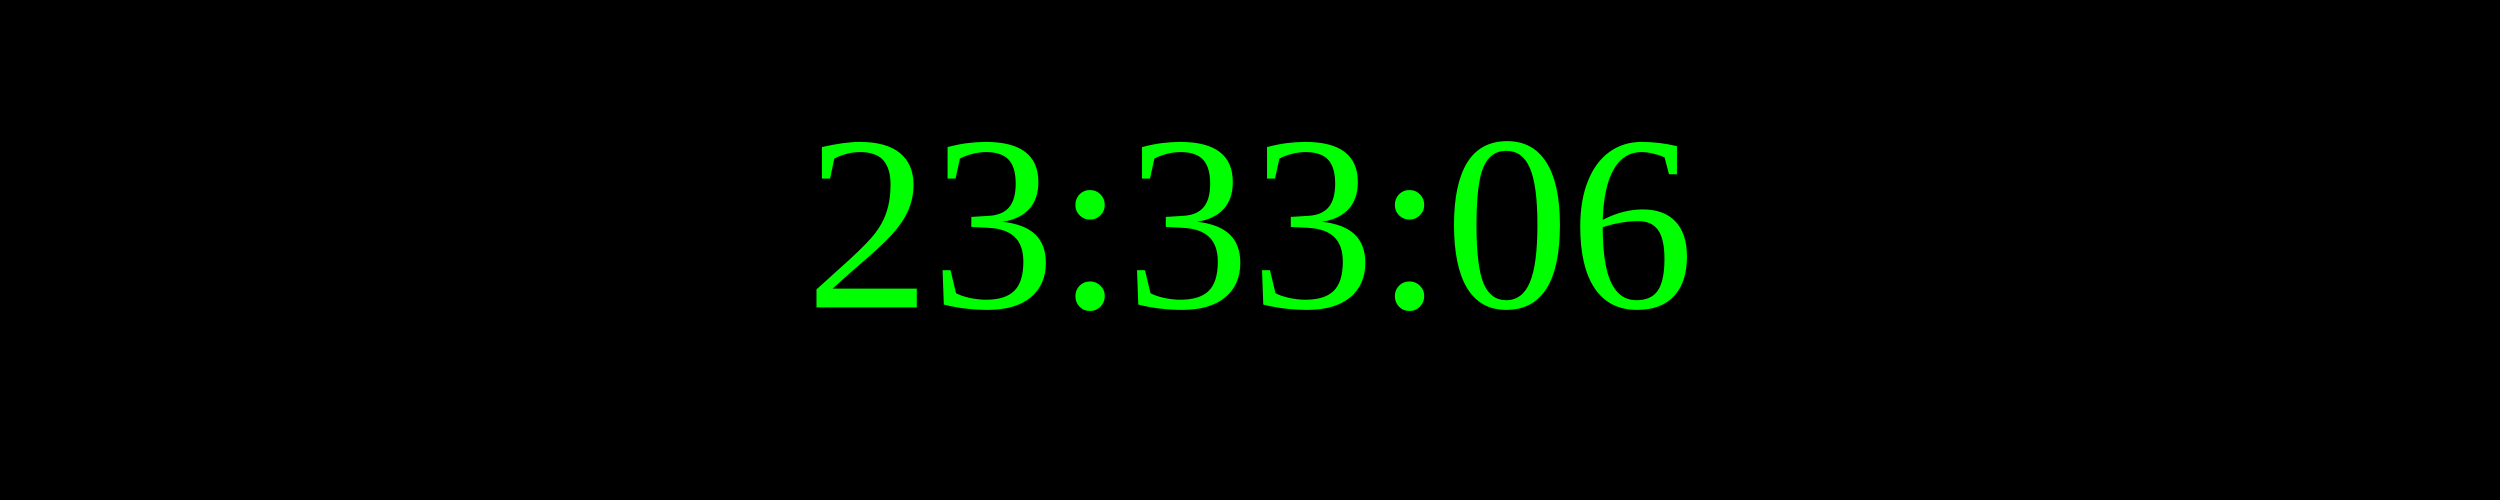
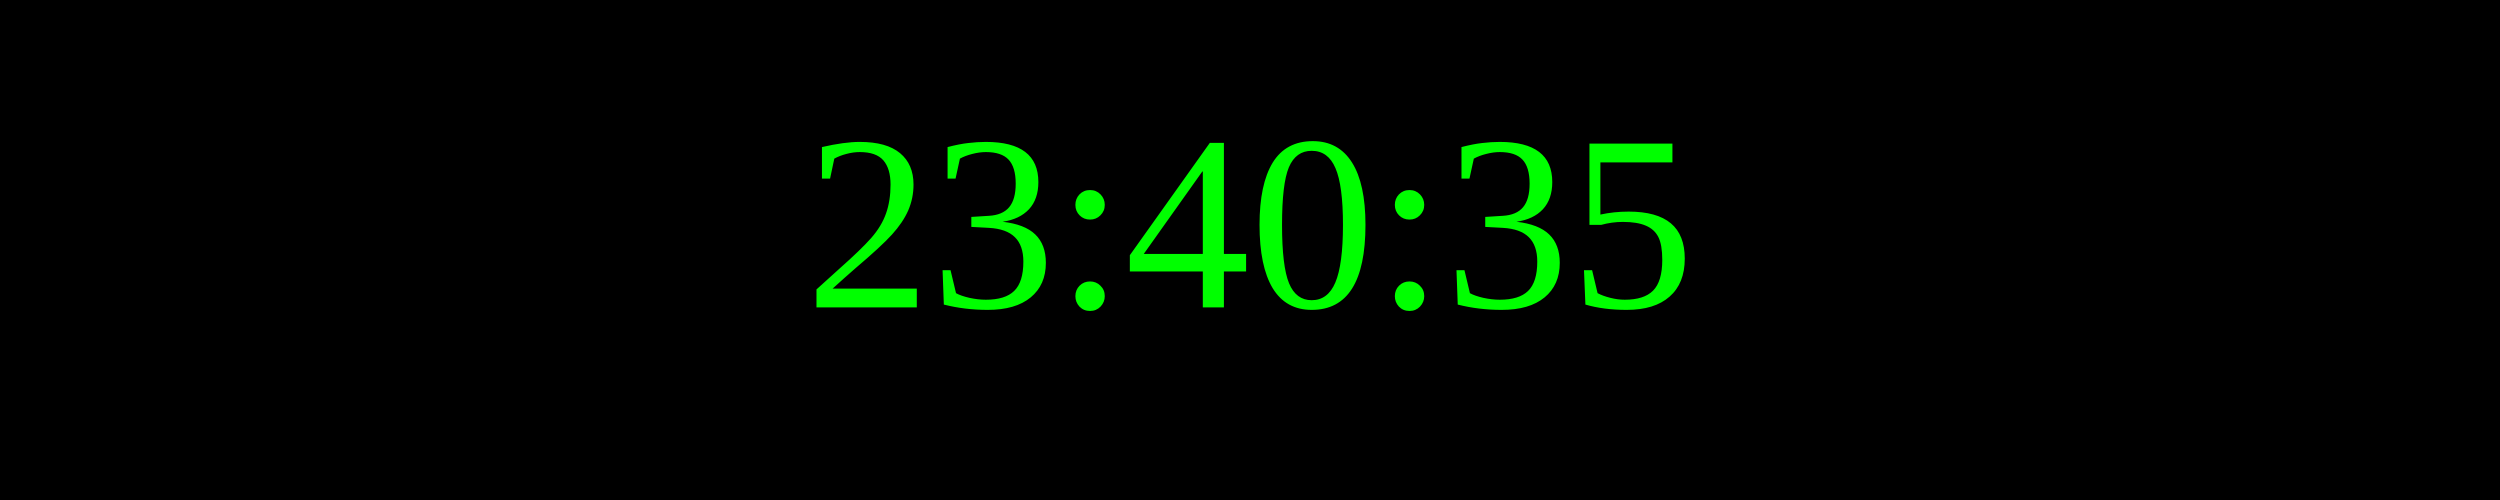
<svg xmlns="http://www.w3.org/2000/svg" width="250" height="50">
  <rect width="100%" height="100%" fill="black" />
  <text x="50%" y="50%" font-size="25" fill="lime" text-anchor="middle" dominant-baseline="middle">
- 23:33:06
+ 23:40:35
</text>
</svg>
